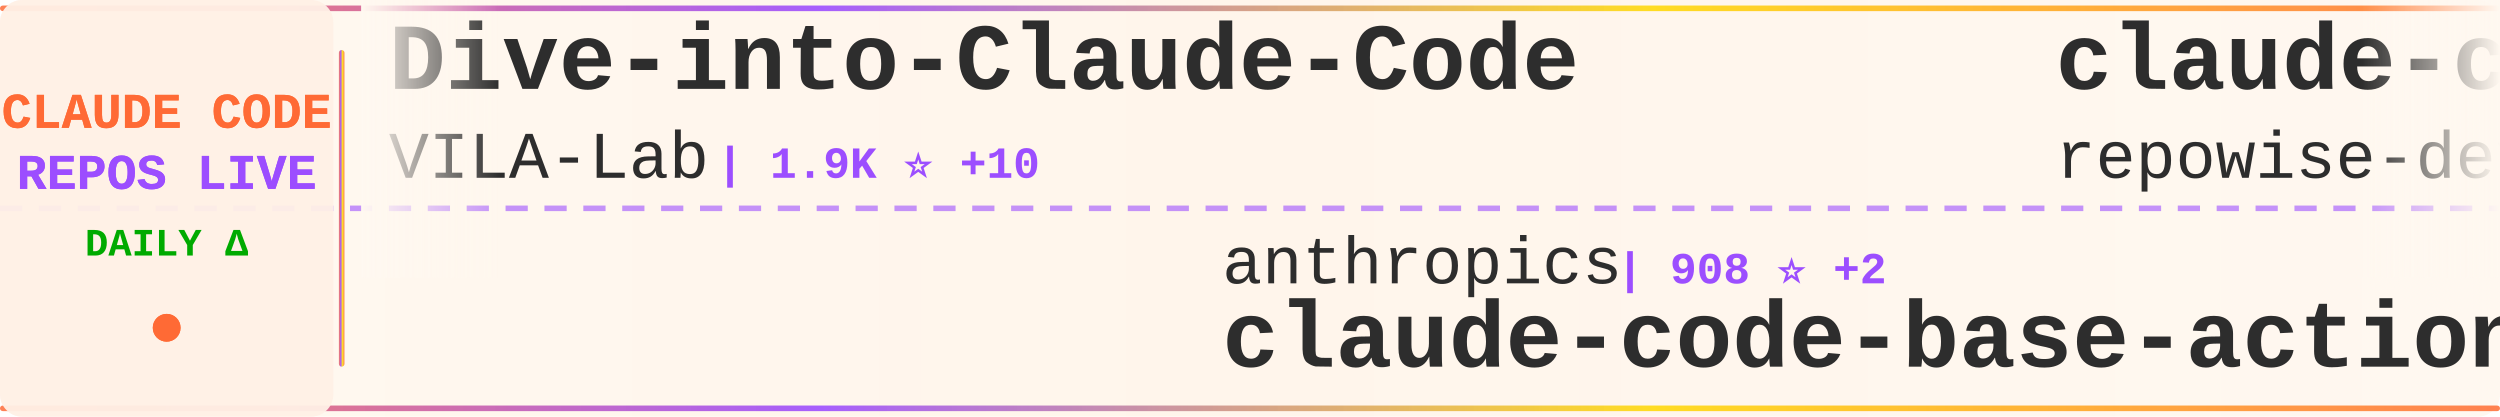
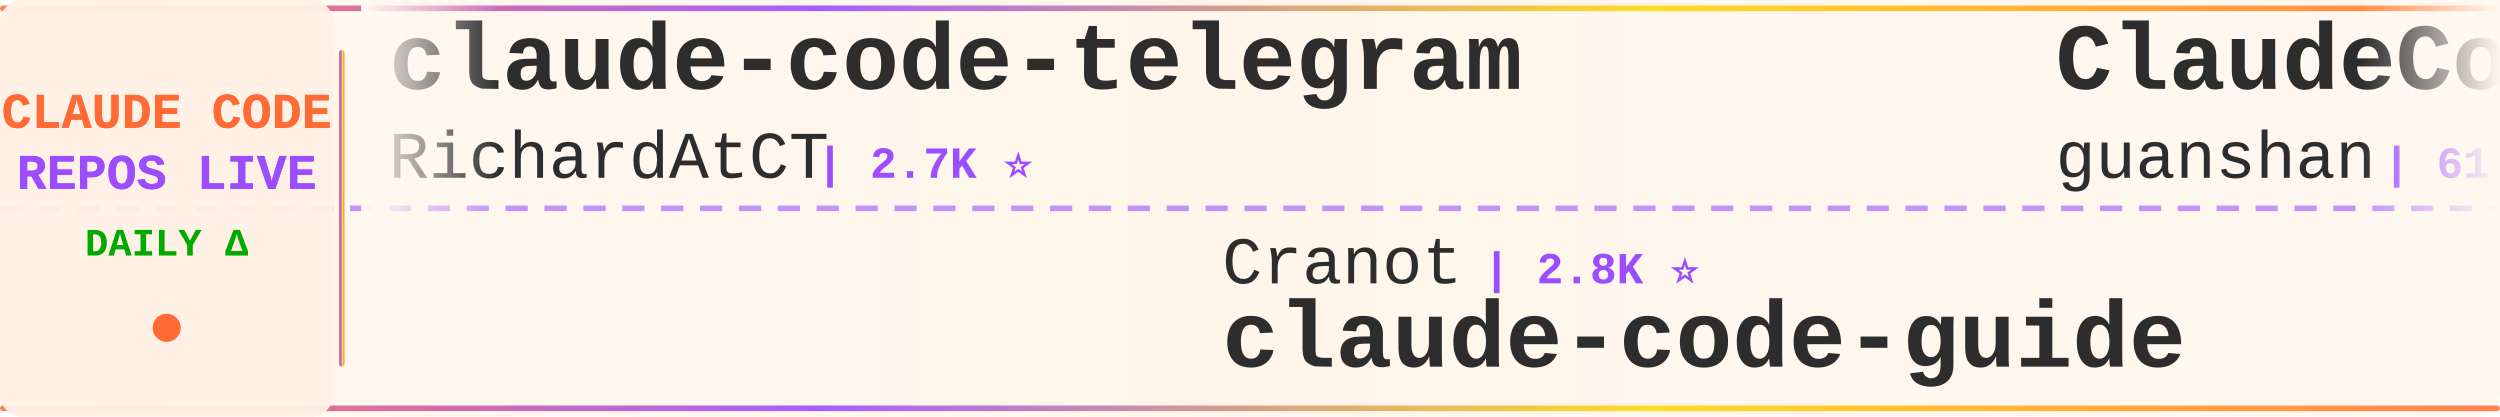
<svg xmlns="http://www.w3.org/2000/svg" width="900" height="150">
  <defs>
    <linearGradient id="tickerBg" x1="0%" y1="0%" x2="100%" y2="0%">
      <stop offset="0%" style="stop-color:#fff8f0;stop-opacity:0.98" />
      <stop offset="50%" style="stop-color:#fff5eb;stop-opacity:1" />
      <stop offset="100%" style="stop-color:#fff8f0;stop-opacity:0.98" />
    </linearGradient>
    <linearGradient id="borderGrad" x1="0%" y1="0%" x2="100%" y2="0%">
      <stop offset="0%" style="stop-color:#FF6B35;stop-opacity:0.85">
        <animate attributeName="stop-opacity" values="0.85;1;0.85" dur="2s" repeatCount="indefinite" />
      </stop>
      <stop offset="33%" style="stop-color:#9C4EFF;stop-opacity:0.9">
        <animate attributeName="stop-opacity" values="0.9;1;0.9" dur="2.2s" repeatCount="indefinite" />
      </stop>
      <stop offset="66%" style="stop-color:#FFD700;stop-opacity:0.85">
        <animate attributeName="stop-opacity" values="0.85;1;0.85" dur="1.8s" repeatCount="indefinite" />
      </stop>
      <stop offset="100%" style="stop-color:#FF6B35;stop-opacity:0.85">
        <animate attributeName="stop-opacity" values="0.85;1;0.85" dur="2s" repeatCount="indefinite" />
      </stop>
    </linearGradient>
    <filter id="textGlow">
      <feGaussianBlur stdDeviation="0.15" result="coloredBlur" />
      <feMerge>
        <feMergeNode in="coloredBlur" />
        <feMergeNode in="SourceGraphic" />
      </feMerge>
    </filter>
    <filter id="metricGlow">
      <feGaussianBlur stdDeviation="0.2" result="coloredBlur" />
      <feMerge>
        <feMergeNode in="coloredBlur" />
        <feMergeNode in="SourceGraphic" />
      </feMerge>
    </filter>
    <linearGradient id="leftFade" x1="0%" y1="0%" x2="100%" y2="0%">
      <stop offset="0%" style="stop-color:#fff8f0;stop-opacity:1" />
      <stop offset="100%" style="stop-color:#fff8f0;stop-opacity:0" />
    </linearGradient>
    <linearGradient id="rightFade" x1="0%" y1="0%" x2="100%" y2="0%">
      <stop offset="0%" style="stop-color:#fff8f0;stop-opacity:0" />
      <stop offset="100%" style="stop-color:#fff8f0;stop-opacity:1" />
    </linearGradient>
  </defs>
  <rect width="900" height="150" fill="url(#tickerBg)" rx="8" />
  <rect x="0" y="2" width="900" height="2" fill="url(#borderGrad)" rx="1" />
  <rect x="0" y="146" width="900" height="2" fill="url(#borderGrad)" rx="1" />
  <line x1="0" y1="75" x2="900" y2="75" stroke="#9C4EFF" stroke-width="2" stroke-dasharray="8 6" opacity="0.6" />
  <rect x="0" y="0" width="120" height="150" fill="#fff0e6" opacity="0.95" rx="8" />
  <text x="60" y="46" font-family="'Courier New', monospace" font-size="18" font-weight="bold" fill="#FF6B35" text-anchor="middle" filter="url(#textGlow)">
    CLAUDE CODE
  </text>
  <text x="60" y="68" font-family="'Courier New', monospace" font-size="18" font-weight="bold" fill="#9C4EFF" text-anchor="middle" filter="url(#textGlow)">
    REPOS LIVE
  </text>
  <text x="60" y="92" font-family="'Courier New', monospace" font-size="14" font-weight="bold" fill="#00aa00" text-anchor="middle">
    DAILY Δ
  </text>
  <circle cx="60" cy="118" r="5" fill="#FF6B35" filter="url(#metricGlow)">
    <animate attributeName="r" values="4;6;4" dur="1.5s" repeatCount="indefinite" />
    <animate attributeName="opacity" values="0.6;1;0.6" dur="1.5s" repeatCount="indefinite" />
  </circle>
  <rect x="122" y="18" width="2" height="114" fill="url(#borderGrad)" rx="1" />
  <clipPath id="tickerClip">
    <rect x="130" y="0" width="770" height="150" />
  </clipPath>
  <g clip-path="url(#tickerClip)">
    <g id="tickerItems">
      <animateTransform attributeName="transform" attributeType="XML" type="translate" from="0 0" to="-3000 0" dur="54s" repeatCount="indefinite" />
      <g transform="translate(0, 0)">
-         <text x="140" y="32" font-family="'Courier New', monospace" font-size="34" font-weight="bold" fill="#2d2d2d">Dive-into-Claude-Code</text>
-         <text x="140" y="64" font-family="'Courier New', monospace" font-size="24" font-weight="normal" fill="#2d2d2d" opacity="1.0">VILA-Lab</text>
-         <text x="258" y="64" font-family="'Courier New', monospace" font-size="16" font-weight="bold" fill="#9C4EFF"> | 1.9K ⭐ +10</text>
+         <text x="140" y="32" font-family="'Courier New', monospace" font-size="34" font-weight="bold" fill="#2d2d2d">claude-code-telegram</text>
+         <text x="140" y="64" font-family="'Courier New', monospace" font-size="24" font-weight="normal" fill="#2d2d2d" opacity="1.0">RichardAtCT</text>
+         <text x="294" y="64" font-family="'Courier New', monospace" font-size="16" font-weight="bold" fill="#9C4EFF"> | 2.7K ⭐</text>
      </g>
      <g transform="translate(300, 0)">
-         <text x="140" y="102" font-family="'Courier New', monospace" font-size="24" font-weight="normal" fill="#2d2d2d" opacity="1.0">anthropics</text>
-         <text x="282" y="102" font-family="'Courier New', monospace" font-size="16" font-weight="bold" fill="#9C4EFF"> | 908 ⭐ +2</text>
-         <text x="140" y="132" font-family="'Courier New', monospace" font-size="34" font-weight="bold" fill="#2d2d2d">claude-code-base-action</text>
+         <text x="140" y="102" font-family="'Courier New', monospace" font-size="24" font-weight="normal" fill="#2d2d2d" opacity="1.0">Cranot</text>
+         <text x="234" y="102" font-family="'Courier New', monospace" font-size="16" font-weight="bold" fill="#9C4EFF"> | 2.8K ⭐</text>
+         <text x="140" y="132" font-family="'Courier New', monospace" font-size="34" font-weight="bold" fill="#2d2d2d">claude-code-guide</text>
      </g>
      <g transform="translate(600, 0)">
-         <text x="140" y="32" font-family="'Courier New', monospace" font-size="34" font-weight="bold" fill="#2d2d2d">claude-code-prompts</text>
-         <text x="140" y="64" font-family="'Courier New', monospace" font-size="24" font-weight="normal" fill="#2d2d2d" opacity="1.0">repowise-dev</text>
-         <text x="306" y="64" font-family="'Courier New', monospace" font-size="16" font-weight="bold" fill="#9C4EFF"> | 1.2K ⭐ +1</text>
+         <text x="140" y="32" font-family="'Courier New', monospace" font-size="34" font-weight="bold" fill="#2d2d2d">ClaudeCode</text>
+         <text x="140" y="64" font-family="'Courier New', monospace" font-size="24" font-weight="normal" fill="#2d2d2d" opacity="1.0">guanshan</text>
+         <text x="258" y="64" font-family="'Courier New', monospace" font-size="16" font-weight="bold" fill="#9C4EFF"> | 61 ⭐</text>
      </g>
      <g transform="translate(900, 0)">
-         <text x="140" y="102" font-family="'Courier New', monospace" font-size="24" font-weight="normal" fill="#2d2d2d" opacity="1.0">Yuyz0112</text>
-         <text x="258" y="102" font-family="'Courier New', monospace" font-size="16" font-weight="bold" fill="#9C4EFF"> | 2.4K ⭐</text>
-         <text x="140" y="132" font-family="'Courier New', monospace" font-size="34" font-weight="bold" fill="#2d2d2d">claude-code-reverse</text>
+         <text x="140" y="102" font-family="'Courier New', monospace" font-size="24" font-weight="normal" fill="#2d2d2d" opacity="1.0">anthropics</text>
+         <text x="282" y="102" font-family="'Courier New', monospace" font-size="16" font-weight="bold" fill="#9C4EFF"> | 161.5K ⭐ +303</text>
+         <text x="140" y="132" font-family="'Courier New', monospace" font-size="34" font-weight="bold" fill="#2d2d2d">skills</text>
      </g>
      <g transform="translate(1200, 0)">
+         <text x="140" y="32" font-family="'Courier New', monospace" font-size="34" font-weight="bold" fill="#2d2d2d">claude-code-hub</text>
+         <text x="140" y="64" font-family="'Courier New', monospace" font-size="24" font-weight="normal" fill="#2d2d2d" opacity="1.0">ding113</text>
+         <text x="246" y="64" font-family="'Courier New', monospace" font-size="16" font-weight="bold" fill="#9C4EFF"> | 3.2K ⭐ +3</text>
+       </g>
+       <g transform="translate(1500, 0)">
+         <text x="140" y="102" font-family="'Courier New', monospace" font-size="24" font-weight="normal" fill="#2d2d2d" opacity="1.0">huangjia2019</text>
+         <text x="306" y="102" font-family="'Courier New', monospace" font-size="16" font-weight="bold" fill="#9C4EFF"> | 984 ⭐ +6</text>
+         <text x="140" y="132" font-family="'Courier New', monospace" font-size="34" font-weight="bold" fill="#2d2d2d">claude-code-engineering</text>
+       </g>
+       <g transform="translate(1800, 0)">
+         <text x="140" y="32" font-family="'Courier New', monospace" font-size="34" font-weight="bold" fill="#2d2d2d">claude-code-workflows</text>
+         <text x="140" y="64" font-family="'Courier New', monospace" font-size="24" font-weight="normal" fill="#2d2d2d" opacity="1.0">OneRedOak</text>
+         <text x="270" y="64" font-family="'Courier New', monospace" font-size="16" font-weight="bold" fill="#9C4EFF"> | 3.9K ⭐ +3</text>
+       </g>
+       <g transform="translate(2100, 0)">
+         <text x="140" y="102" font-family="'Courier New', monospace" font-size="24" font-weight="normal" fill="#2d2d2d" opacity="1.0">pedrohcgs</text>
+         <text x="270" y="102" font-family="'Courier New', monospace" font-size="16" font-weight="bold" fill="#9C4EFF"> | 1.4K ⭐ +2</text>
+         <text x="140" y="132" font-family="'Courier New', monospace" font-size="34" font-weight="bold" fill="#2d2d2d">claude-code-my-workflow</text>
+       </g>
+       <g transform="translate(2400, 0)">
        <text x="140" y="32" font-family="'Courier New', monospace" font-size="34" font-weight="bold" fill="#2d2d2d">claude-code-security-rev...</text>
        <text x="140" y="64" font-family="'Courier New', monospace" font-size="24" font-weight="normal" fill="#2d2d2d" opacity="1.0">anthropics</text>
-         <text x="282" y="64" font-family="'Courier New', monospace" font-size="16" font-weight="bold" fill="#9C4EFF"> | 5.6K ⭐ +8</text>
-       </g>
-       <g transform="translate(1500, 0)">
-         <text x="140" y="102" font-family="'Courier New', monospace" font-size="24" font-weight="normal" fill="#2d2d2d" opacity="1.0">alejandrobalderas</text>
-         <text x="366" y="102" font-family="'Courier New', monospace" font-size="16" font-weight="bold" fill="#9C4EFF"> | 2.7K ⭐ +3</text>
-         <text x="140" y="132" font-family="'Courier New', monospace" font-size="34" font-weight="bold" fill="#2d2d2d">claude-code-from-source</text>
-       </g>
-       <g transform="translate(1800, 0)">
-         <text x="140" y="32" font-family="'Courier New', monospace" font-size="34" font-weight="bold" fill="#2d2d2d">claude-code-from-scratch</text>
-         <text x="140" y="64" font-family="'Courier New', monospace" font-size="24" font-weight="normal" fill="#2d2d2d" opacity="1.0">Windy3f3f3f3f</text>
-         <text x="318" y="64" font-family="'Courier New', monospace" font-size="16" font-weight="bold" fill="#9C4EFF"> | 2.3K ⭐ +15</text>
-       </g>
-       <g transform="translate(2100, 0)">
-         <text x="140" y="102" font-family="'Courier New', monospace" font-size="24" font-weight="normal" fill="#2d2d2d" opacity="1.0">andrew-kramer-inno</text>
-         <text x="378" y="102" font-family="'Courier New', monospace" font-size="16" font-weight="bold" fill="#9C4EFF"> | 595 ⭐</text>
-         <text x="140" y="132" font-family="'Courier New', monospace" font-size="34" font-weight="bold" fill="#2d2d2d">claude-code-source-build</text>
-       </g>
-       <g transform="translate(2400, 0)">
-         <text x="140" y="32" font-family="'Courier New', monospace" font-size="34" font-weight="bold" fill="#2d2d2d">claude-code-book</text>
-         <text x="140" y="64" font-family="'Courier New', monospace" font-size="24" font-weight="normal" fill="#2d2d2d" opacity="1.0">lintsinghua</text>
-         <text x="294" y="64" font-family="'Courier New', monospace" font-size="16" font-weight="bold" fill="#9C4EFF"> | 3.9K ⭐ +9</text>
+         <text x="282" y="64" font-family="'Courier New', monospace" font-size="16" font-weight="bold" fill="#9C4EFF"> | 5.6K ⭐ +14</text>
      </g>
      <g transform="translate(2700, 0)">
-         <text x="140" y="102" font-family="'Courier New', monospace" font-size="24" font-weight="normal" fill="#2d2d2d" opacity="1.0">Chachamaru127</text>
-         <text x="318" y="102" font-family="'Courier New', monospace" font-size="16" font-weight="bold" fill="#9C4EFF"> | 3.0K ⭐ +5</text>
-         <text x="140" y="132" font-family="'Courier New', monospace" font-size="34" font-weight="bold" fill="#2d2d2d">claude-code-harness</text>
+         <text x="140" y="102" font-family="'Courier New', monospace" font-size="24" font-weight="normal" fill="#2d2d2d" opacity="1.0">affaan-m</text>
+         <text x="258" y="102" font-family="'Courier New', monospace" font-size="16" font-weight="bold" fill="#9C4EFF"> | 230.2K ⭐ +403</text>
+         <text x="140" y="132" font-family="'Courier New', monospace" font-size="34" font-weight="bold" fill="#2d2d2d">ECC</text>
      </g>
      <g transform="translate(3000, 0)">
-         <text x="140" y="32" font-family="'Courier New', monospace" font-size="34" font-weight="bold" fill="#2d2d2d">Dive-into-Claude-Code</text>
-         <text x="140" y="64" font-family="'Courier New', monospace" font-size="24" font-weight="normal" fill="#2d2d2d" opacity="1.0">VILA-Lab</text>
-         <text x="258" y="64" font-family="'Courier New', monospace" font-size="16" font-weight="bold" fill="#9C4EFF"> | 1.9K ⭐ +10</text>
+         <text x="140" y="32" font-family="'Courier New', monospace" font-size="34" font-weight="bold" fill="#2d2d2d">claude-code-telegram</text>
+         <text x="140" y="64" font-family="'Courier New', monospace" font-size="24" font-weight="normal" fill="#2d2d2d" opacity="1.0">RichardAtCT</text>
+         <text x="294" y="64" font-family="'Courier New', monospace" font-size="16" font-weight="bold" fill="#9C4EFF"> | 2.7K ⭐</text>
      </g>
      <g transform="translate(3300, 0)">
-         <text x="140" y="102" font-family="'Courier New', monospace" font-size="24" font-weight="normal" fill="#2d2d2d" opacity="1.0">anthropics</text>
-         <text x="282" y="102" font-family="'Courier New', monospace" font-size="16" font-weight="bold" fill="#9C4EFF"> | 908 ⭐ +2</text>
-         <text x="140" y="132" font-family="'Courier New', monospace" font-size="34" font-weight="bold" fill="#2d2d2d">claude-code-base-action</text>
+         <text x="140" y="102" font-family="'Courier New', monospace" font-size="24" font-weight="normal" fill="#2d2d2d" opacity="1.0">Cranot</text>
+         <text x="234" y="102" font-family="'Courier New', monospace" font-size="16" font-weight="bold" fill="#9C4EFF"> | 2.8K ⭐</text>
+         <text x="140" y="132" font-family="'Courier New', monospace" font-size="34" font-weight="bold" fill="#2d2d2d">claude-code-guide</text>
      </g>
      <g transform="translate(3600, 0)">
-         <text x="140" y="32" font-family="'Courier New', monospace" font-size="34" font-weight="bold" fill="#2d2d2d">claude-code-prompts</text>
-         <text x="140" y="64" font-family="'Courier New', monospace" font-size="24" font-weight="normal" fill="#2d2d2d" opacity="1.0">repowise-dev</text>
-         <text x="306" y="64" font-family="'Courier New', monospace" font-size="16" font-weight="bold" fill="#9C4EFF"> | 1.2K ⭐ +1</text>
+         <text x="140" y="32" font-family="'Courier New', monospace" font-size="34" font-weight="bold" fill="#2d2d2d">ClaudeCode</text>
+         <text x="140" y="64" font-family="'Courier New', monospace" font-size="24" font-weight="normal" fill="#2d2d2d" opacity="1.0">guanshan</text>
+         <text x="258" y="64" font-family="'Courier New', monospace" font-size="16" font-weight="bold" fill="#9C4EFF"> | 61 ⭐</text>
      </g>
      <g transform="translate(3900, 0)">
-         <text x="140" y="102" font-family="'Courier New', monospace" font-size="24" font-weight="normal" fill="#2d2d2d" opacity="1.0">Yuyz0112</text>
-         <text x="258" y="102" font-family="'Courier New', monospace" font-size="16" font-weight="bold" fill="#9C4EFF"> | 2.4K ⭐</text>
-         <text x="140" y="132" font-family="'Courier New', monospace" font-size="34" font-weight="bold" fill="#2d2d2d">claude-code-reverse</text>
+         <text x="140" y="102" font-family="'Courier New', monospace" font-size="24" font-weight="normal" fill="#2d2d2d" opacity="1.0">anthropics</text>
+         <text x="282" y="102" font-family="'Courier New', monospace" font-size="16" font-weight="bold" fill="#9C4EFF"> | 161.5K ⭐ +303</text>
+         <text x="140" y="132" font-family="'Courier New', monospace" font-size="34" font-weight="bold" fill="#2d2d2d">skills</text>
      </g>
    </g>
  </g>
  <rect x="130" y="0" width="50" height="100" fill="url(#leftFade)" />
  <rect x="850" y="0" width="50" height="100" fill="url(#rightFade)" />
</svg>
